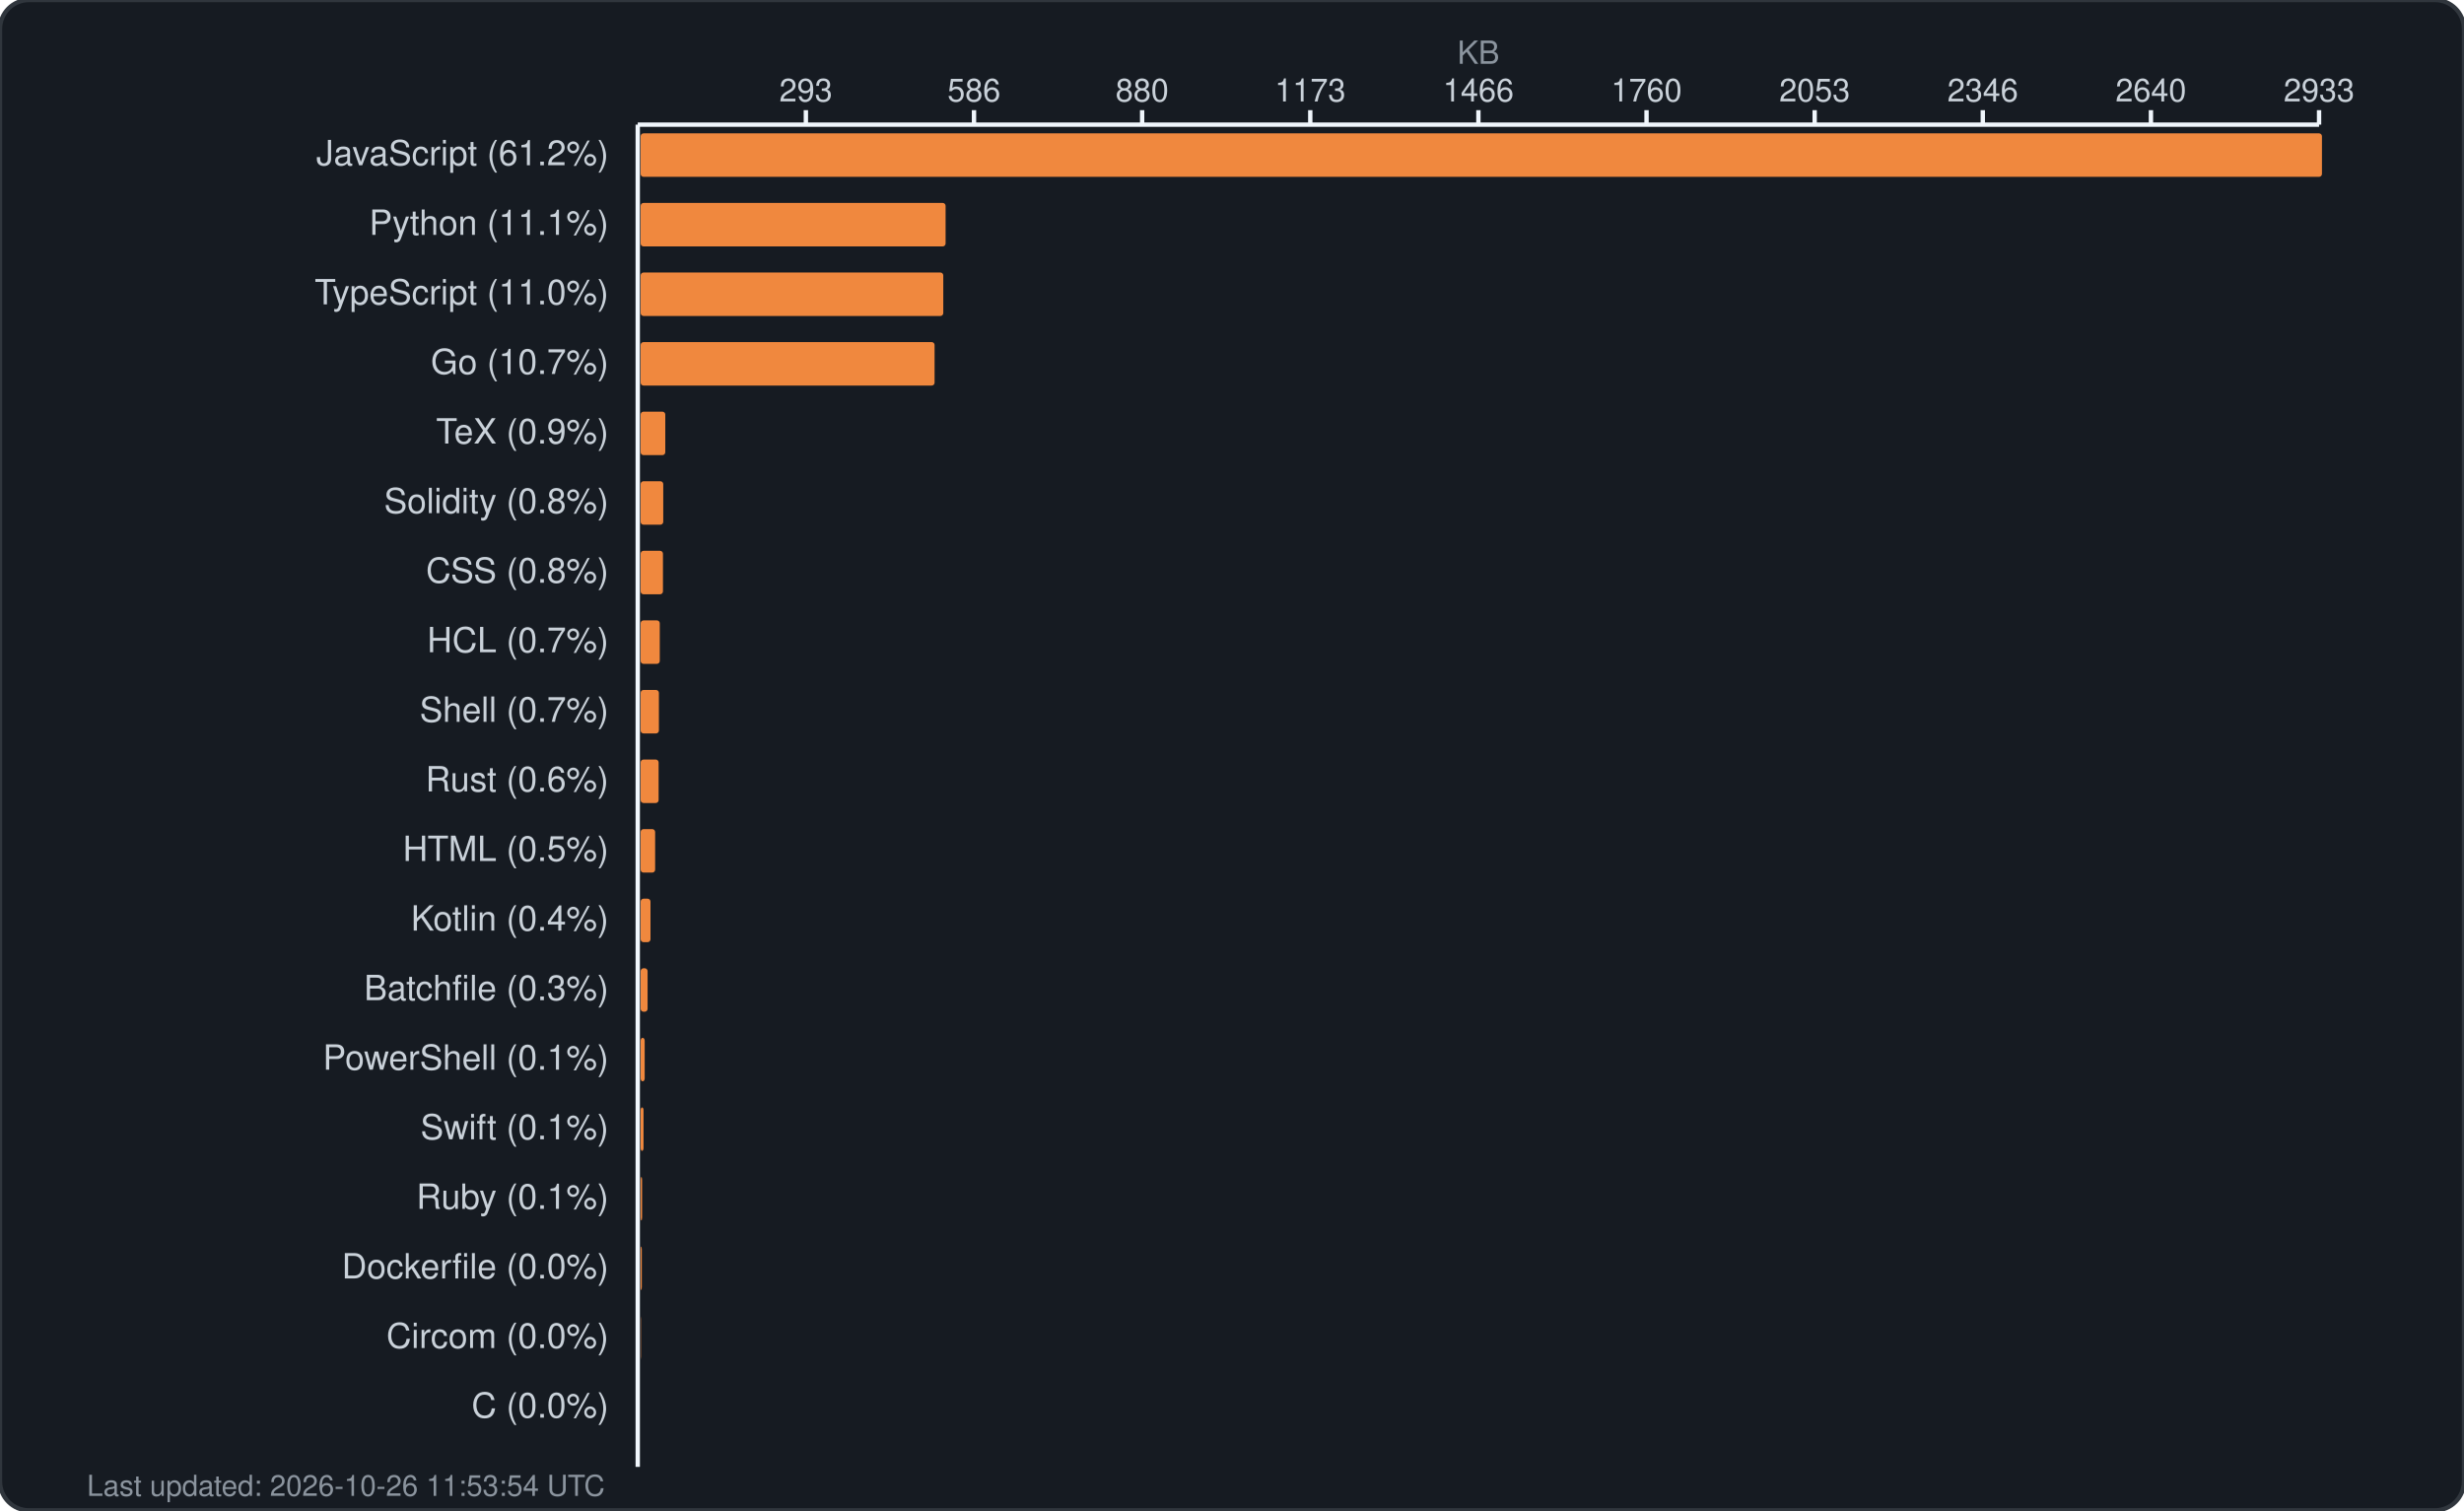
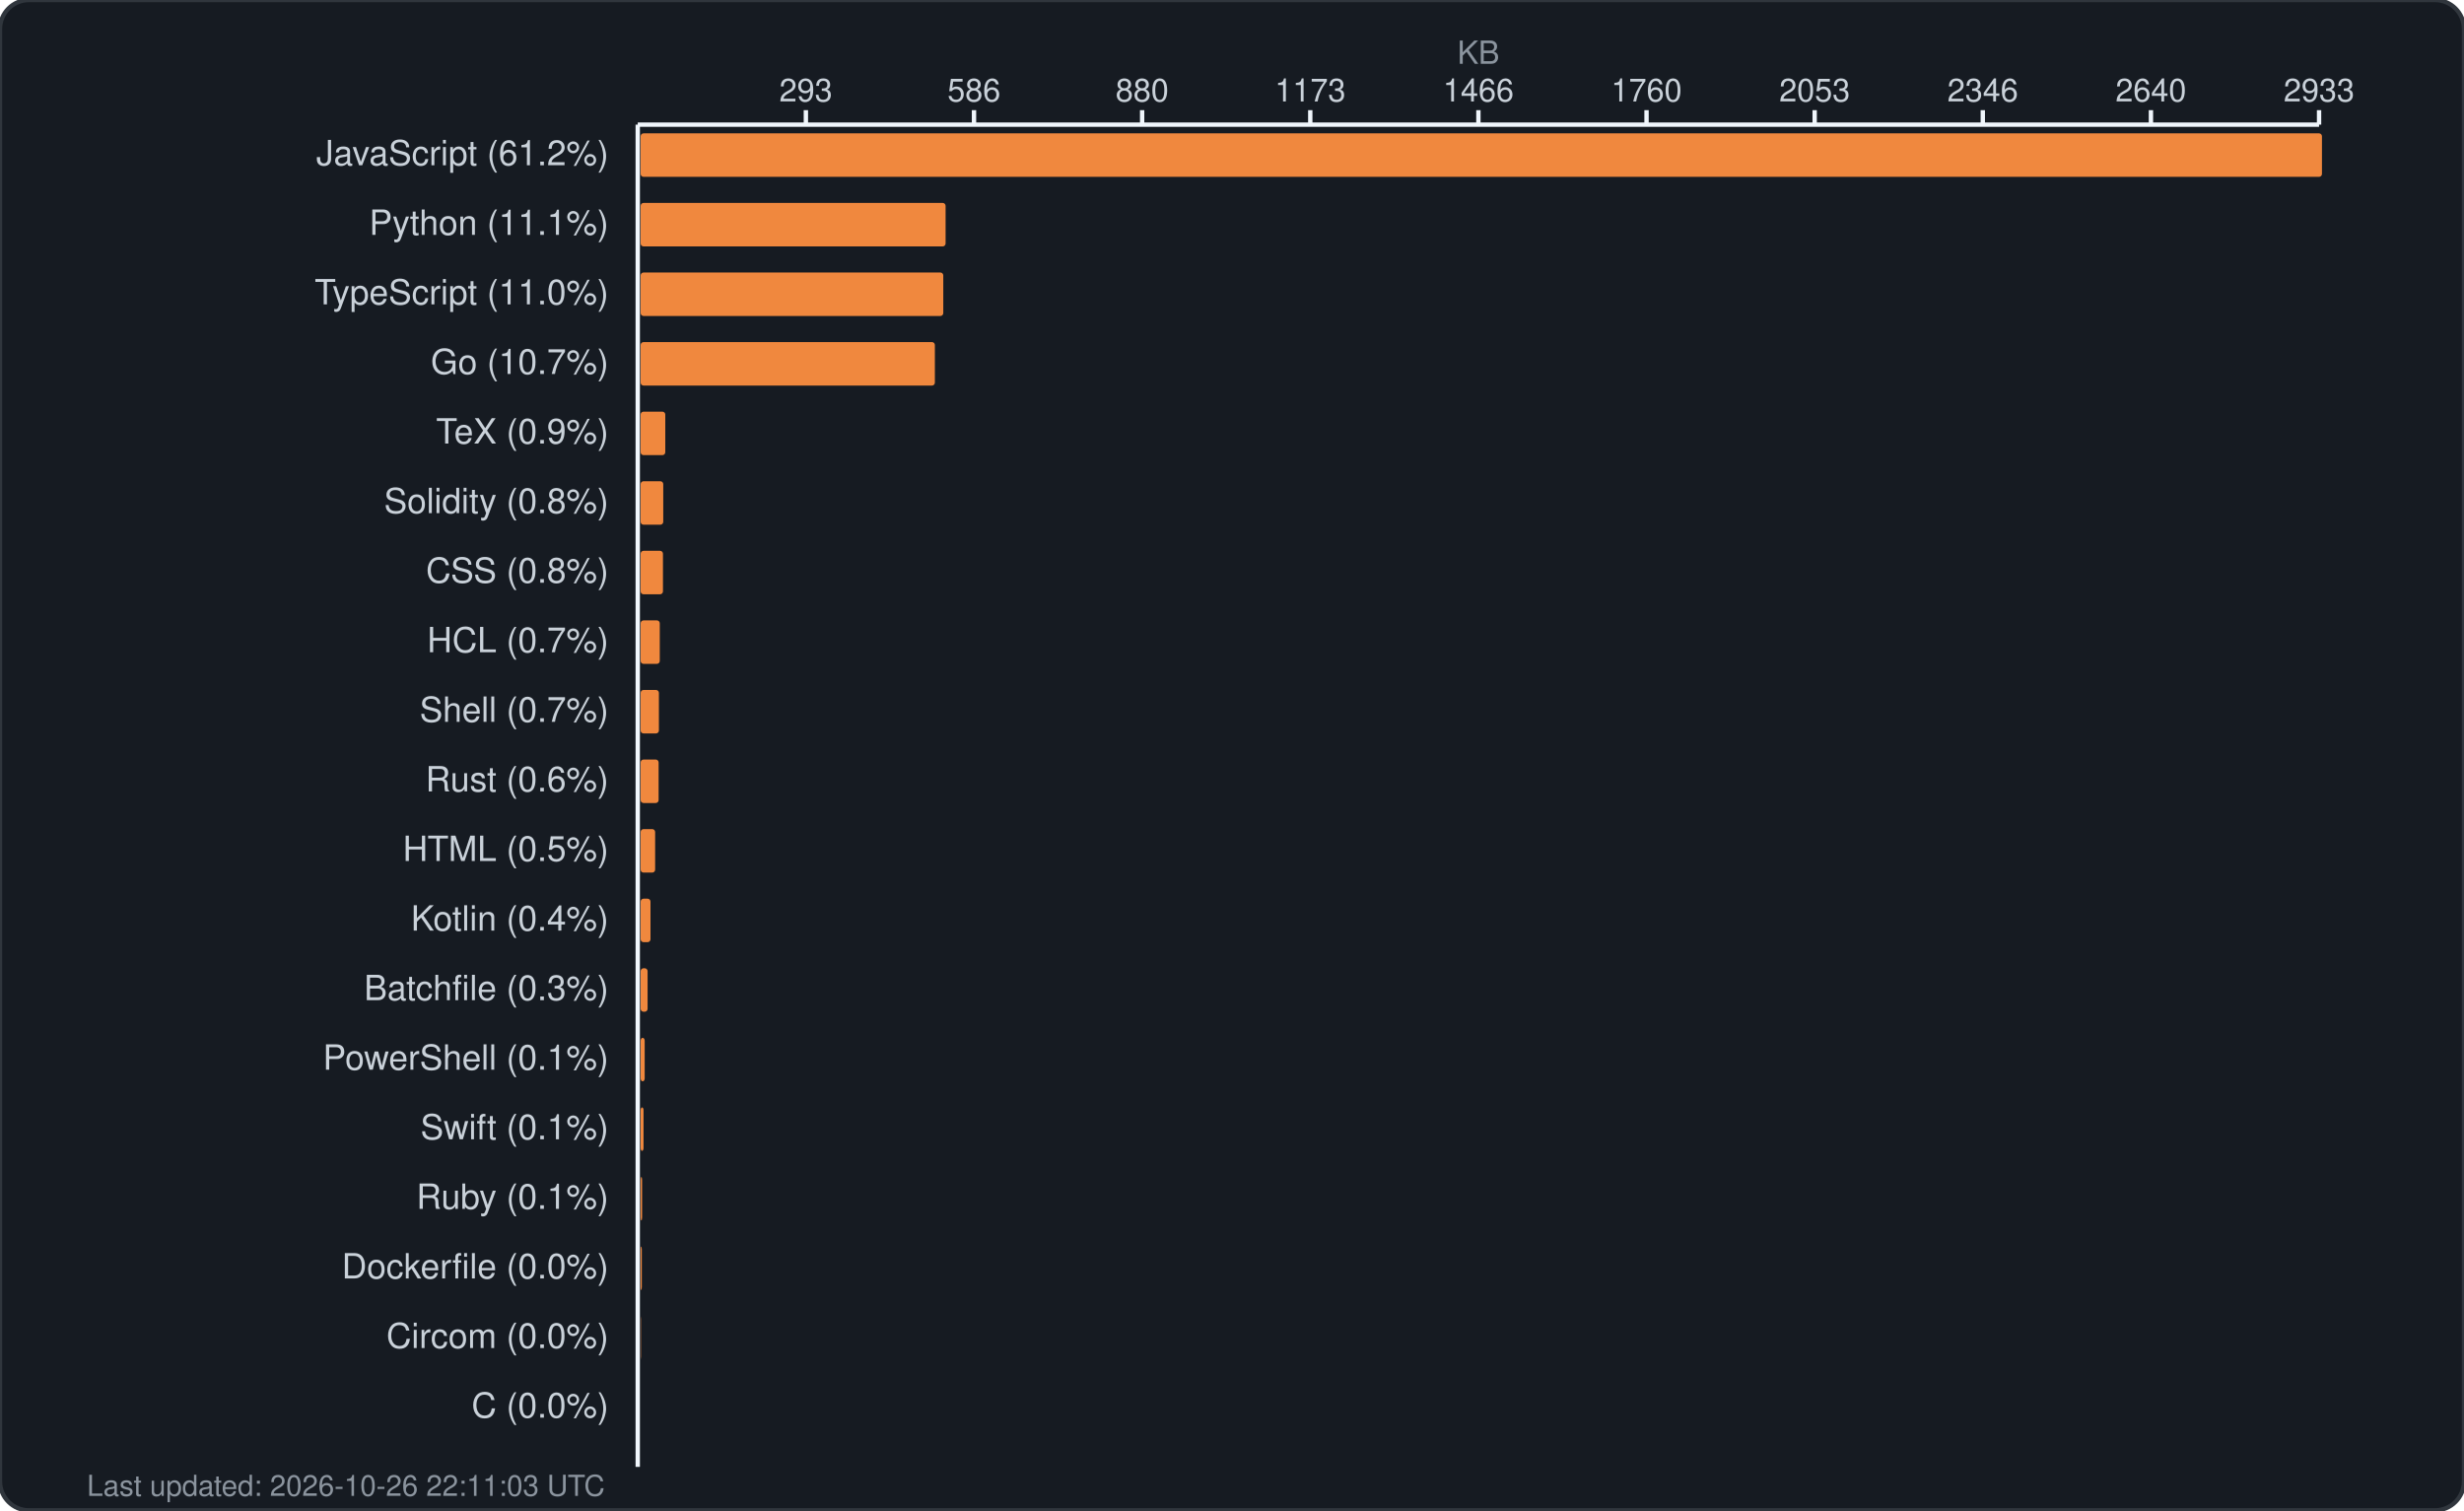
<svg xmlns="http://www.w3.org/2000/svg" width="850" height="521" viewBox="0 0 850 521" fill="none">
  <rect width="850" height="521" rx="10" fill="#161b22" stroke="#30363d" stroke-width="1.5" />
  <text x="510.0" y="22" fill="#8b949e" font-family="-apple-system, BlinkMacSystemFont, 'Segoe UI', Helvetica, Arial, sans-serif" font-size="11" text-anchor="middle">KB</text>
  <g fill="#c9d1d9" font-family="-apple-system, BlinkMacSystemFont, 'Segoe UI', Helvetica, Arial, sans-serif" font-size="11">
    <text x="278.0" y="35" text-anchor="middle">293</text>
    <line x1="278.0" y1="38" x2="278.0" y2="43" stroke="#f0f6fc" stroke-width="1.5" />
    <text x="336.0" y="35" text-anchor="middle">586</text>
    <line x1="336.0" y1="38" x2="336.0" y2="43" stroke="#f0f6fc" stroke-width="1.5" />
    <text x="394.0" y="35" text-anchor="middle">880</text>
    <line x1="394.0" y1="38" x2="394.0" y2="43" stroke="#f0f6fc" stroke-width="1.5" />
    <text x="452.0" y="35" text-anchor="middle">1173</text>
    <line x1="452.0" y1="38" x2="452.0" y2="43" stroke="#f0f6fc" stroke-width="1.5" />
    <text x="510.0" y="35" text-anchor="middle">1466</text>
    <line x1="510.0" y1="38" x2="510.0" y2="43" stroke="#f0f6fc" stroke-width="1.5" />
    <text x="568.0" y="35" text-anchor="middle">1760</text>
    <line x1="568.0" y1="38" x2="568.0" y2="43" stroke="#f0f6fc" stroke-width="1.5" />
    <text x="626.0" y="35" text-anchor="middle">2053</text>
    <line x1="626.0" y1="38" x2="626.0" y2="43" stroke="#f0f6fc" stroke-width="1.5" />
    <text x="684.0" y="35" text-anchor="middle">2346</text>
    <line x1="684.0" y1="38" x2="684.0" y2="43" stroke="#f0f6fc" stroke-width="1.5" />
    <text x="742.0" y="35" text-anchor="middle">2640</text>
    <line x1="742.0" y1="38" x2="742.0" y2="43" stroke="#f0f6fc" stroke-width="1.5" />
    <text x="800.0" y="35" text-anchor="middle">2933</text>
    <line x1="800.0" y1="38" x2="800.0" y2="43" stroke="#f0f6fc" stroke-width="1.5" />
    <line x1="220" y1="43" x2="800" y2="43" stroke="#f0f6fc" stroke-width="1.5" />
    <line x1="220" y1="43" x2="220" y2="506" stroke="#f0f6fc" stroke-width="1.5" />
  </g>
  <g>
    <text x="210" y="57" fill="#c9d1d9" font-family="-apple-system, BlinkMacSystemFont, 'Segoe UI', Helvetica, Arial, sans-serif" font-size="12" text-anchor="end">JavaScript (61.2%)</text>
    <rect x="221" y="46" width="580.0" height="15" rx="1" fill="#f0883e" />
    <text x="210" y="81" fill="#c9d1d9" font-family="-apple-system, BlinkMacSystemFont, 'Segoe UI', Helvetica, Arial, sans-serif" font-size="12" text-anchor="end">Python (11.1%)</text>
    <rect x="221" y="70" width="105.2" height="15" rx="1" fill="#f0883e" />
    <text x="210" y="105" fill="#c9d1d9" font-family="-apple-system, BlinkMacSystemFont, 'Segoe UI', Helvetica, Arial, sans-serif" font-size="12" text-anchor="end">TypeScript (11.0%)</text>
    <rect x="221" y="94" width="104.4" height="15" rx="1" fill="#f0883e" />
    <text x="210" y="129" fill="#c9d1d9" font-family="-apple-system, BlinkMacSystemFont, 'Segoe UI', Helvetica, Arial, sans-serif" font-size="12" text-anchor="end">Go (10.7%)</text>
-     <rect x="221" y="118" width="101.4" height="15" rx="1" fill="#f0883e" />
+     <rect x="221" y="118" width="101.5" height="15" rx="1" fill="#f0883e" />
    <text x="210" y="153" fill="#c9d1d9" font-family="-apple-system, BlinkMacSystemFont, 'Segoe UI', Helvetica, Arial, sans-serif" font-size="12" text-anchor="end">TeX (0.9%)</text>
    <rect x="221" y="142" width="8.5" height="15" rx="1" fill="#f0883e" />
    <text x="210" y="177" fill="#c9d1d9" font-family="-apple-system, BlinkMacSystemFont, 'Segoe UI', Helvetica, Arial, sans-serif" font-size="12" text-anchor="end">Solidity (0.8%)</text>
    <rect x="221" y="166" width="7.8" height="15" rx="1" fill="#f0883e" />
    <text x="210" y="201" fill="#c9d1d9" font-family="-apple-system, BlinkMacSystemFont, 'Segoe UI', Helvetica, Arial, sans-serif" font-size="12" text-anchor="end">CSS (0.8%)</text>
    <rect x="221" y="190" width="7.7" height="15" rx="1" fill="#f0883e" />
    <text x="210" y="225" fill="#c9d1d9" font-family="-apple-system, BlinkMacSystemFont, 'Segoe UI', Helvetica, Arial, sans-serif" font-size="12" text-anchor="end">HCL (0.7%)</text>
    <rect x="221" y="214" width="6.6" height="15" rx="1" fill="#f0883e" />
    <text x="210" y="249" fill="#c9d1d9" font-family="-apple-system, BlinkMacSystemFont, 'Segoe UI', Helvetica, Arial, sans-serif" font-size="12" text-anchor="end">Shell (0.7%)</text>
    <rect x="221" y="238" width="6.3" height="15" rx="1" fill="#f0883e" />
    <text x="210" y="273" fill="#c9d1d9" font-family="-apple-system, BlinkMacSystemFont, 'Segoe UI', Helvetica, Arial, sans-serif" font-size="12" text-anchor="end">Rust (0.6%)</text>
    <rect x="221" y="262" width="6.2" height="15" rx="1" fill="#f0883e" />
    <text x="210" y="297" fill="#c9d1d9" font-family="-apple-system, BlinkMacSystemFont, 'Segoe UI', Helvetica, Arial, sans-serif" font-size="12" text-anchor="end">HTML (0.5%)</text>
    <rect x="221" y="286" width="5.0" height="15" rx="1" fill="#f0883e" />
    <text x="210" y="321" fill="#c9d1d9" font-family="-apple-system, BlinkMacSystemFont, 'Segoe UI', Helvetica, Arial, sans-serif" font-size="12" text-anchor="end">Kotlin (0.4%)</text>
    <rect x="221" y="310" width="3.4" height="15" rx="1" fill="#f0883e" />
    <text x="210" y="345" fill="#c9d1d9" font-family="-apple-system, BlinkMacSystemFont, 'Segoe UI', Helvetica, Arial, sans-serif" font-size="12" text-anchor="end">Batchfile (0.3%)</text>
    <rect x="221" y="334" width="2.4" height="15" rx="1" fill="#f0883e" />
    <text x="210" y="369" fill="#c9d1d9" font-family="-apple-system, BlinkMacSystemFont, 'Segoe UI', Helvetica, Arial, sans-serif" font-size="12" text-anchor="end">PowerShell (0.1%)</text>
    <rect x="221" y="358" width="1.4" height="15" rx="1" fill="#f0883e" />
    <text x="210" y="393" fill="#c9d1d9" font-family="-apple-system, BlinkMacSystemFont, 'Segoe UI', Helvetica, Arial, sans-serif" font-size="12" text-anchor="end">Swift (0.1%)</text>
    <rect x="221" y="382" width="1.0" height="15" rx="1" fill="#f0883e" />
    <text x="210" y="417" fill="#c9d1d9" font-family="-apple-system, BlinkMacSystemFont, 'Segoe UI', Helvetica, Arial, sans-serif" font-size="12" text-anchor="end">Ruby (0.1%)</text>
    <rect x="221" y="406" width="0.5" height="15" rx="1" fill="#f0883e" />
    <text x="210" y="441" fill="#c9d1d9" font-family="-apple-system, BlinkMacSystemFont, 'Segoe UI', Helvetica, Arial, sans-serif" font-size="12" text-anchor="end">Dockerfile (0.0%)</text>
    <rect x="221" y="430" width="0.4" height="15" rx="1" fill="#f0883e" />
    <text x="210" y="465" fill="#c9d1d9" font-family="-apple-system, BlinkMacSystemFont, 'Segoe UI', Helvetica, Arial, sans-serif" font-size="12" text-anchor="end">Circom (0.0%)</text>
    <rect x="221" y="454" width="0.1" height="15" rx="1" fill="#f0883e" />
    <text x="210" y="489" fill="#c9d1d9" font-family="-apple-system, BlinkMacSystemFont, 'Segoe UI', Helvetica, Arial, sans-serif" font-size="12" text-anchor="end">C (0.0%)</text>
    <rect x="221" y="478" width="0.0" height="15" rx="1" fill="#f0883e" />
-     <text x="30" y="516" fill="#8b949e" font-family="-apple-system, BlinkMacSystemFont, 'Segoe UI', Helvetica, Arial, sans-serif" font-size="10">Last updated: 2026-10-26 11:53:54 UTC</text>
+     <text x="30" y="516" fill="#8b949e" font-family="-apple-system, BlinkMacSystemFont, 'Segoe UI', Helvetica, Arial, sans-serif" font-size="10">Last updated: 2026-10-26 22:11:03 UTC</text>
  </g>
</svg>
